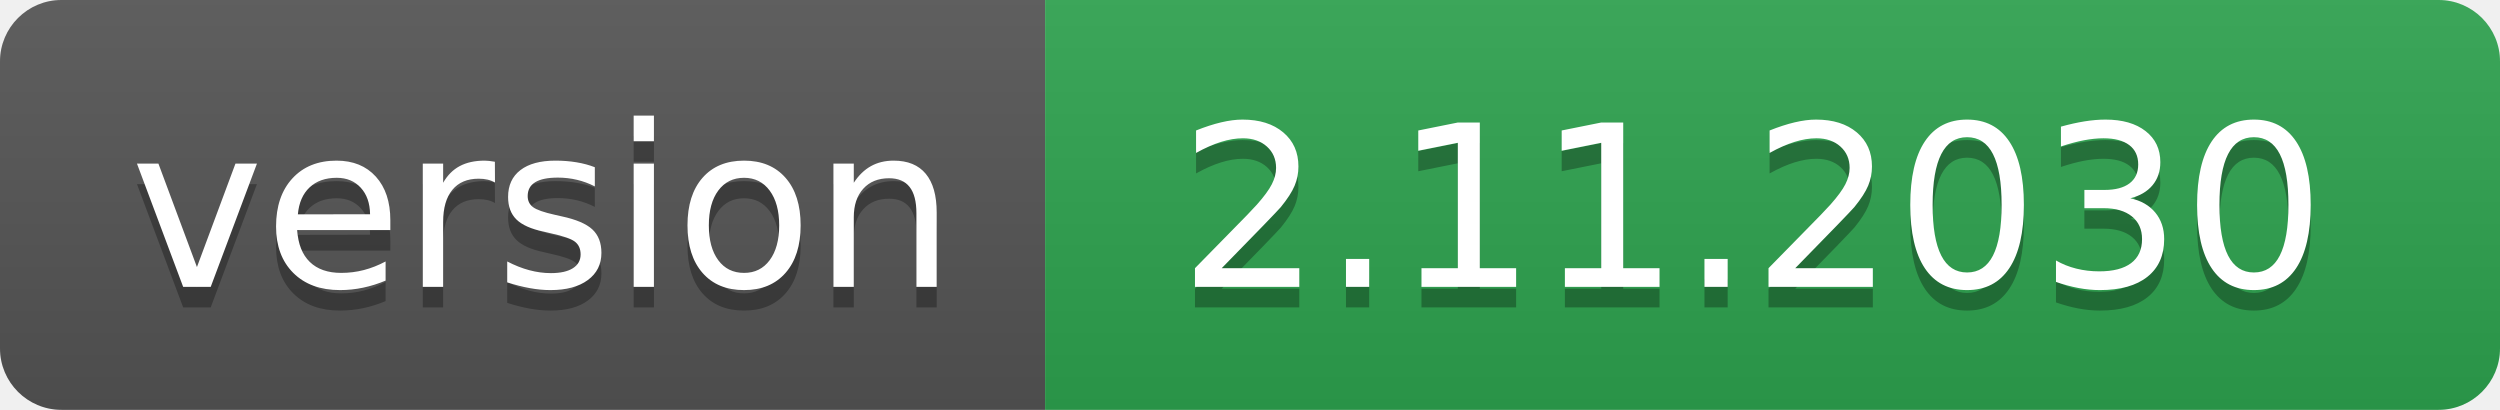
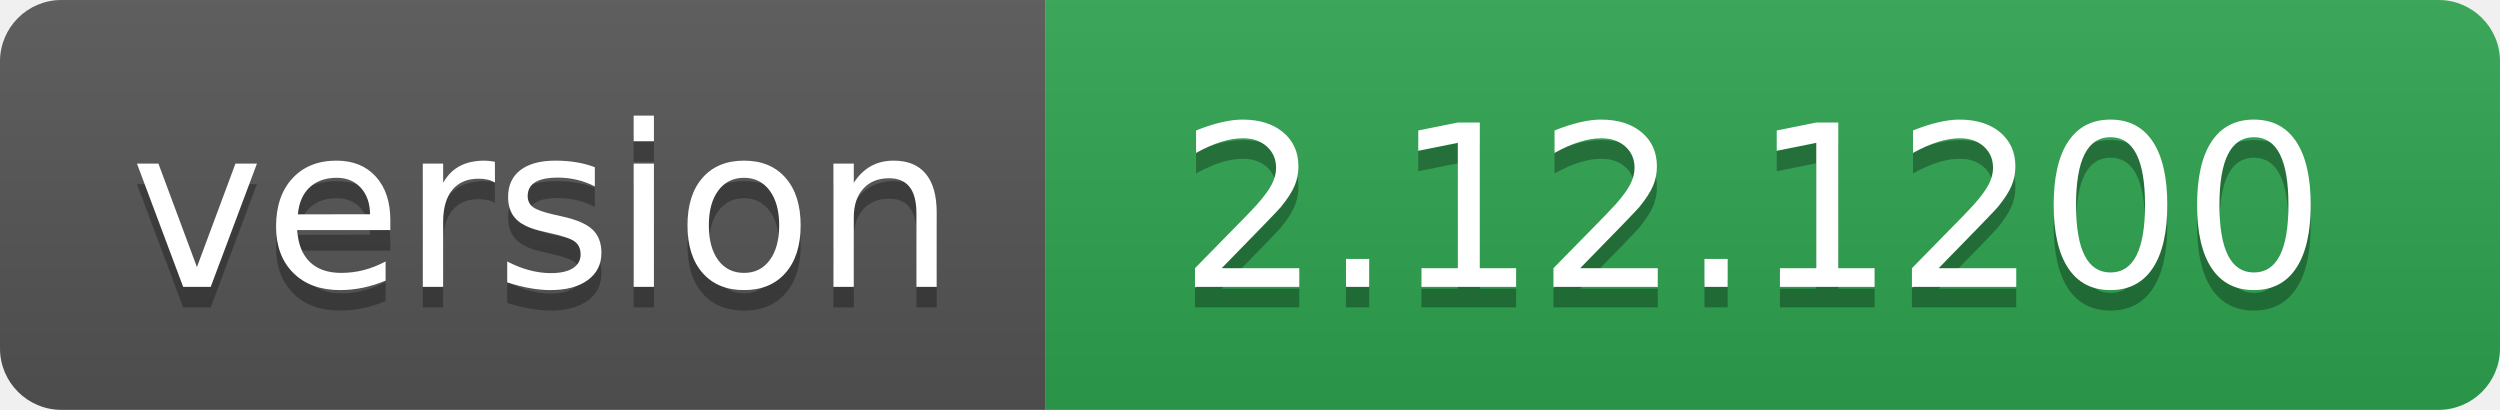
- <svg xmlns="http://www.w3.org/2000/svg" width="122" height="20" role="img" aria-label="version: 2.11.2030">
+ <svg xmlns="http://www.w3.org/2000/svg" width="122" height="20" role="img" aria-label="version: 2.12.1200">
  <linearGradient id="s" x2="0" y2="100%">
    <stop offset="0" stop-color="#bbb" stop-opacity=".1" />
    <stop offset="1" stop-opacity=".1" />
  </linearGradient>
  <clipPath id="r">
    <rect width="122" height="20" rx="3" fill="#fff" />
  </clipPath>
  <g clip-path="url(#r)">
    <rect width="51" height="20" fill="#555" />
    <rect x="51" width="71" height="20" fill="#2ea44f" />
    <rect width="122" height="20" fill="url(#s)" />
  </g>
  <g fill="#fff" text-anchor="middle" font-family="Verdana,Geneva,DejaVu Sans,sans-serif" text-rendering="geometricPrecision" font-size="110">
    <text aria-hidden="true" x="265" y="150" fill="#010101" fill-opacity=".3" transform="scale(.1)" textLength="410">version</text>
    <text x="265" y="140" transform="scale(.1)" fill="#fff" textLength="410">version</text>
-     <text aria-hidden="true" x="855" y="150" fill="#010101" fill-opacity=".3" transform="scale(.1)" textLength="610">2.11.2030</text>
-     <text x="855" y="140" transform="scale(.1)" fill="#fff" textLength="610">2.11.2030</text>
+     <text aria-hidden="true" x="855" y="150" fill="#010101" fill-opacity=".3" transform="scale(.1)" textLength="610">2.12.1200</text>
+     <text x="855" y="140" transform="scale(.1)" fill="#fff" textLength="610">2.12.1200</text>
  </g>
</svg>
